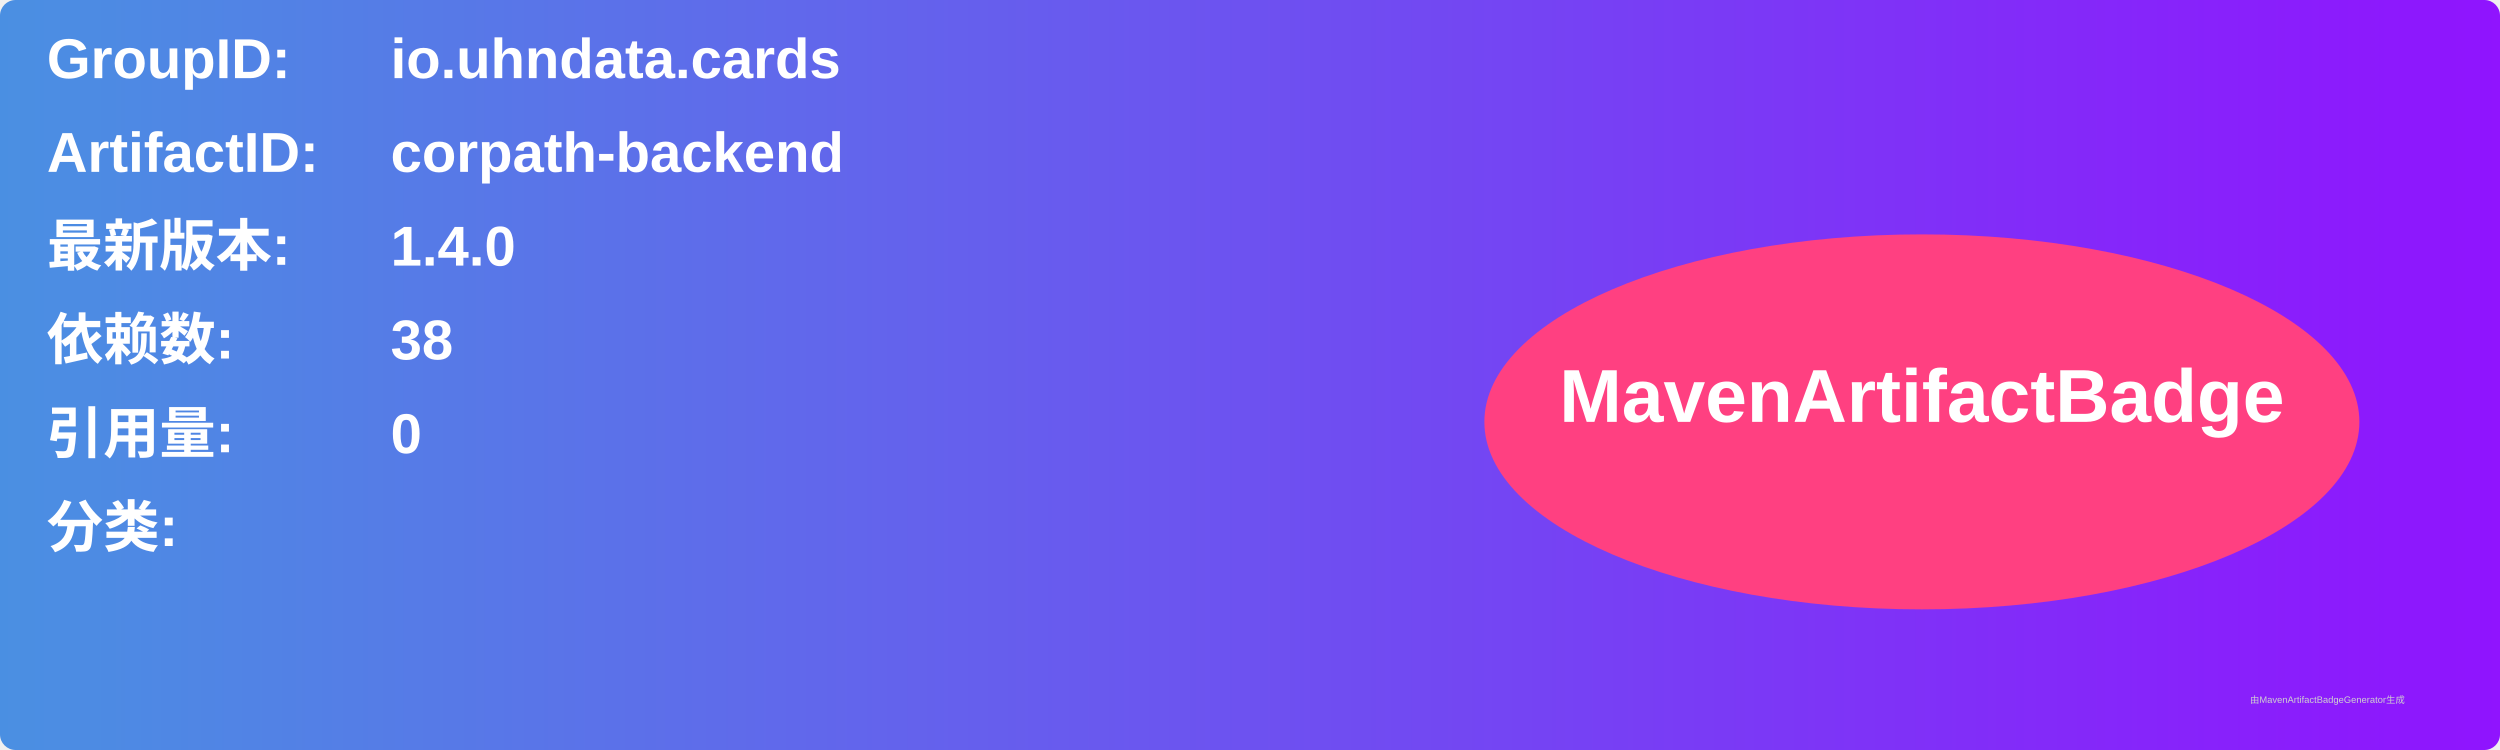
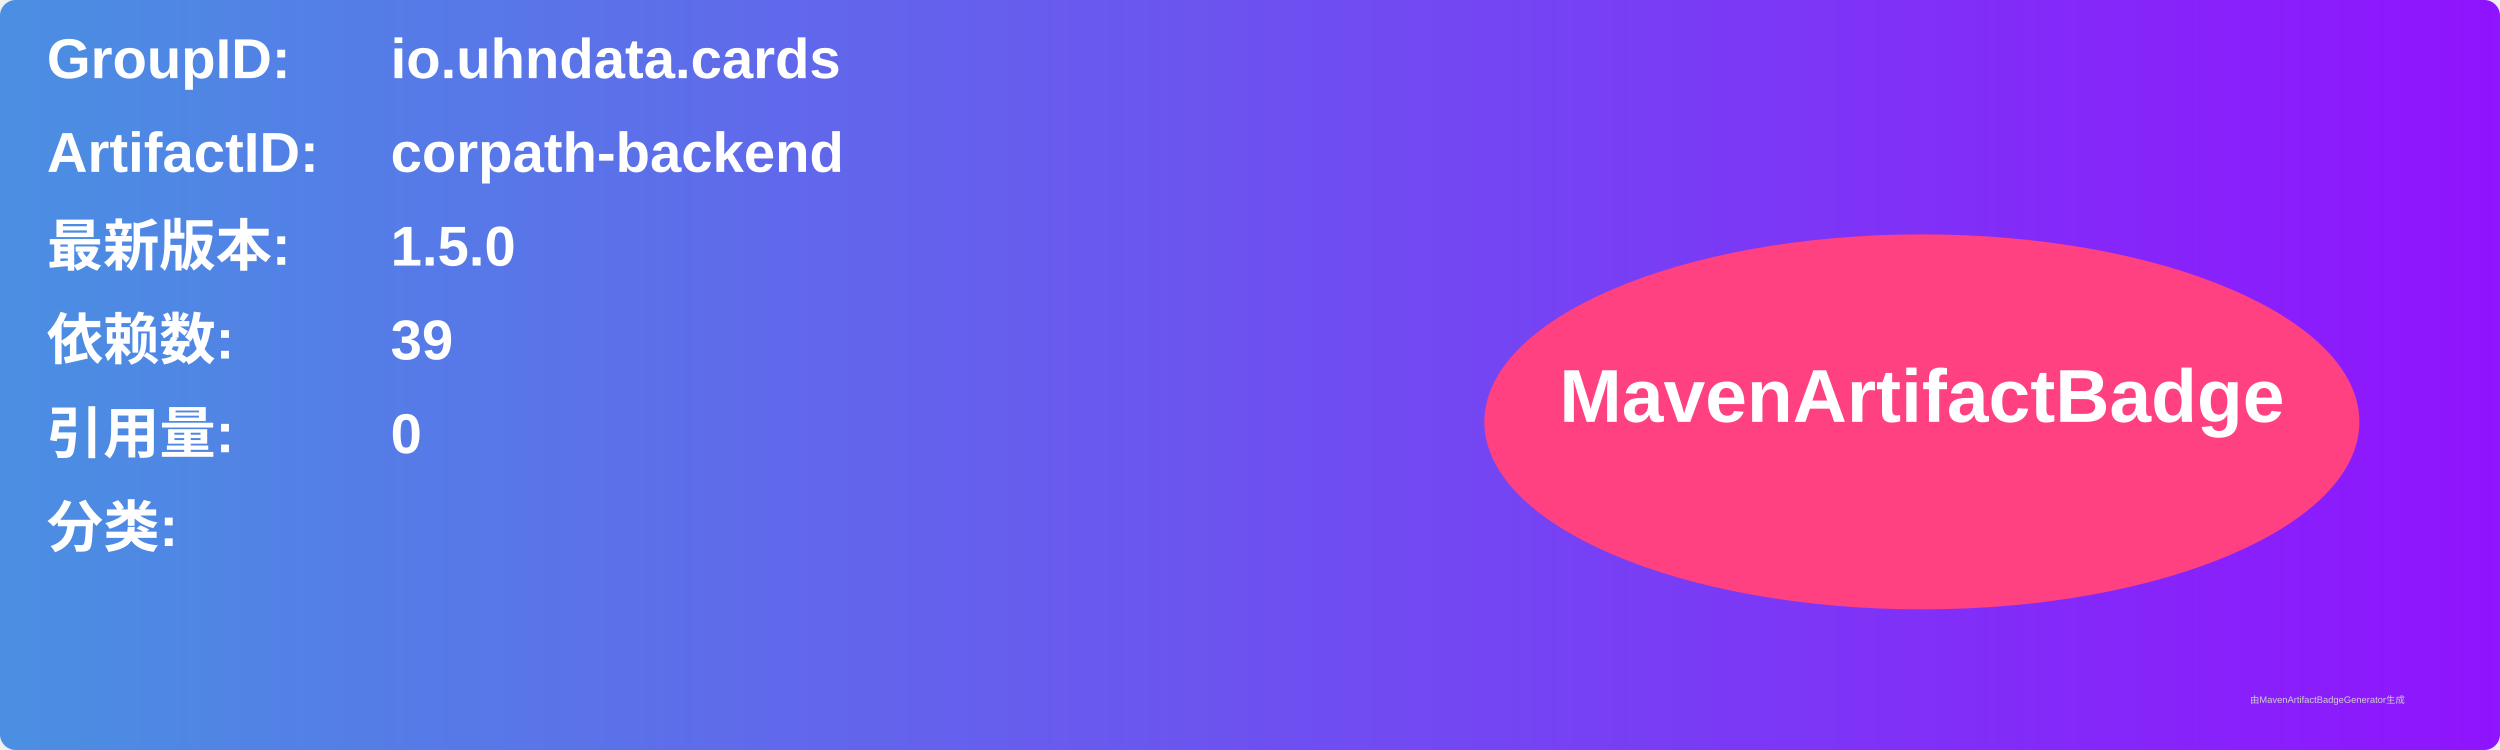
<svg xmlns="http://www.w3.org/2000/svg" width="800" height="240" viewBox="0 0 800 240">
  <linearGradient id="grad" x1="0%" y1="0%" x2="100%" y2="0%">
    <stop offset="0%" stop-color="#4a90e2" />
    <stop offset="100%" stop-color="#9013fe" />
  </linearGradient>
  <rect width="100%" height="100%" rx="5" ry="5" fill="url(#grad)" />
  <g transform="translate(15, 15)">
    <text x="0" y="10" font-family="Arial" font-size="18" fill="white" font-weight="bold" width="260">GroupID:</text>
    <text x="110" y="10" font-family="Arial" font-size="18" fill="white" font-weight="bold" width="460">io.uhndata.cards</text>
    <text x="0" y="40" font-family="Arial" font-size="18" fill="white" font-weight="bold" width="260">ArtifactID:</text>
    <text x="110" y="40" font-family="Arial" font-size="18" fill="white" font-weight="bold" width="460">corpath-backend</text>
    <text x="0" y="70" font-family="Arial" font-size="18" fill="white" font-weight="bold">最新版本:</text>
    <text x="110" y="70" font-family="Arial" font-size="18" fill="white" font-weight="bold">
-       <tspan font-weight="bold">1.4.0</tspan>
+       <tspan font-weight="bold">1.5.0</tspan>
    </text>
    <text x="0" y="100" font-family="Arial" font-size="18" fill="white" font-weight="bold">依赖数: </text>
    <text x="110" y="100" font-family="Arial" font-size="18" fill="white">
-       <tspan font-weight="bold">38</tspan>
+       <tspan font-weight="bold">39</tspan>
    </text>
    <text x="0" y="130" font-family="Arial" font-size="18" fill="white" font-weight="bold">引用量: </text>
    <text x="110" y="130" font-family="Arial" font-size="18" fill="white">
      <tspan font-weight="bold">0</tspan>
    </text>
    <text x="0" y="160" font-family="Arial" font-size="18" fill="white" font-weight="bold">分类:</text>
    <text x="10" y="190" font-family="Arial" font-size="10" fill="white">
      <tspan font-weight="bold" />
    </text>
    <ellipse cx="600" cy="120" rx="140" ry="60" fill="#ff4081" />
    <text x="600" y="120" text-anchor="middle" font-family="Arial" font-size="24" fill="white" font-weight="bold">MavenArtifactBadge</text>
  </g>
  <text x="720" y="225" font-family="Arial" font-size="3" fill="#d0d0d0">由MavenArtifactBadgeGenerator生成</text>
</svg>
